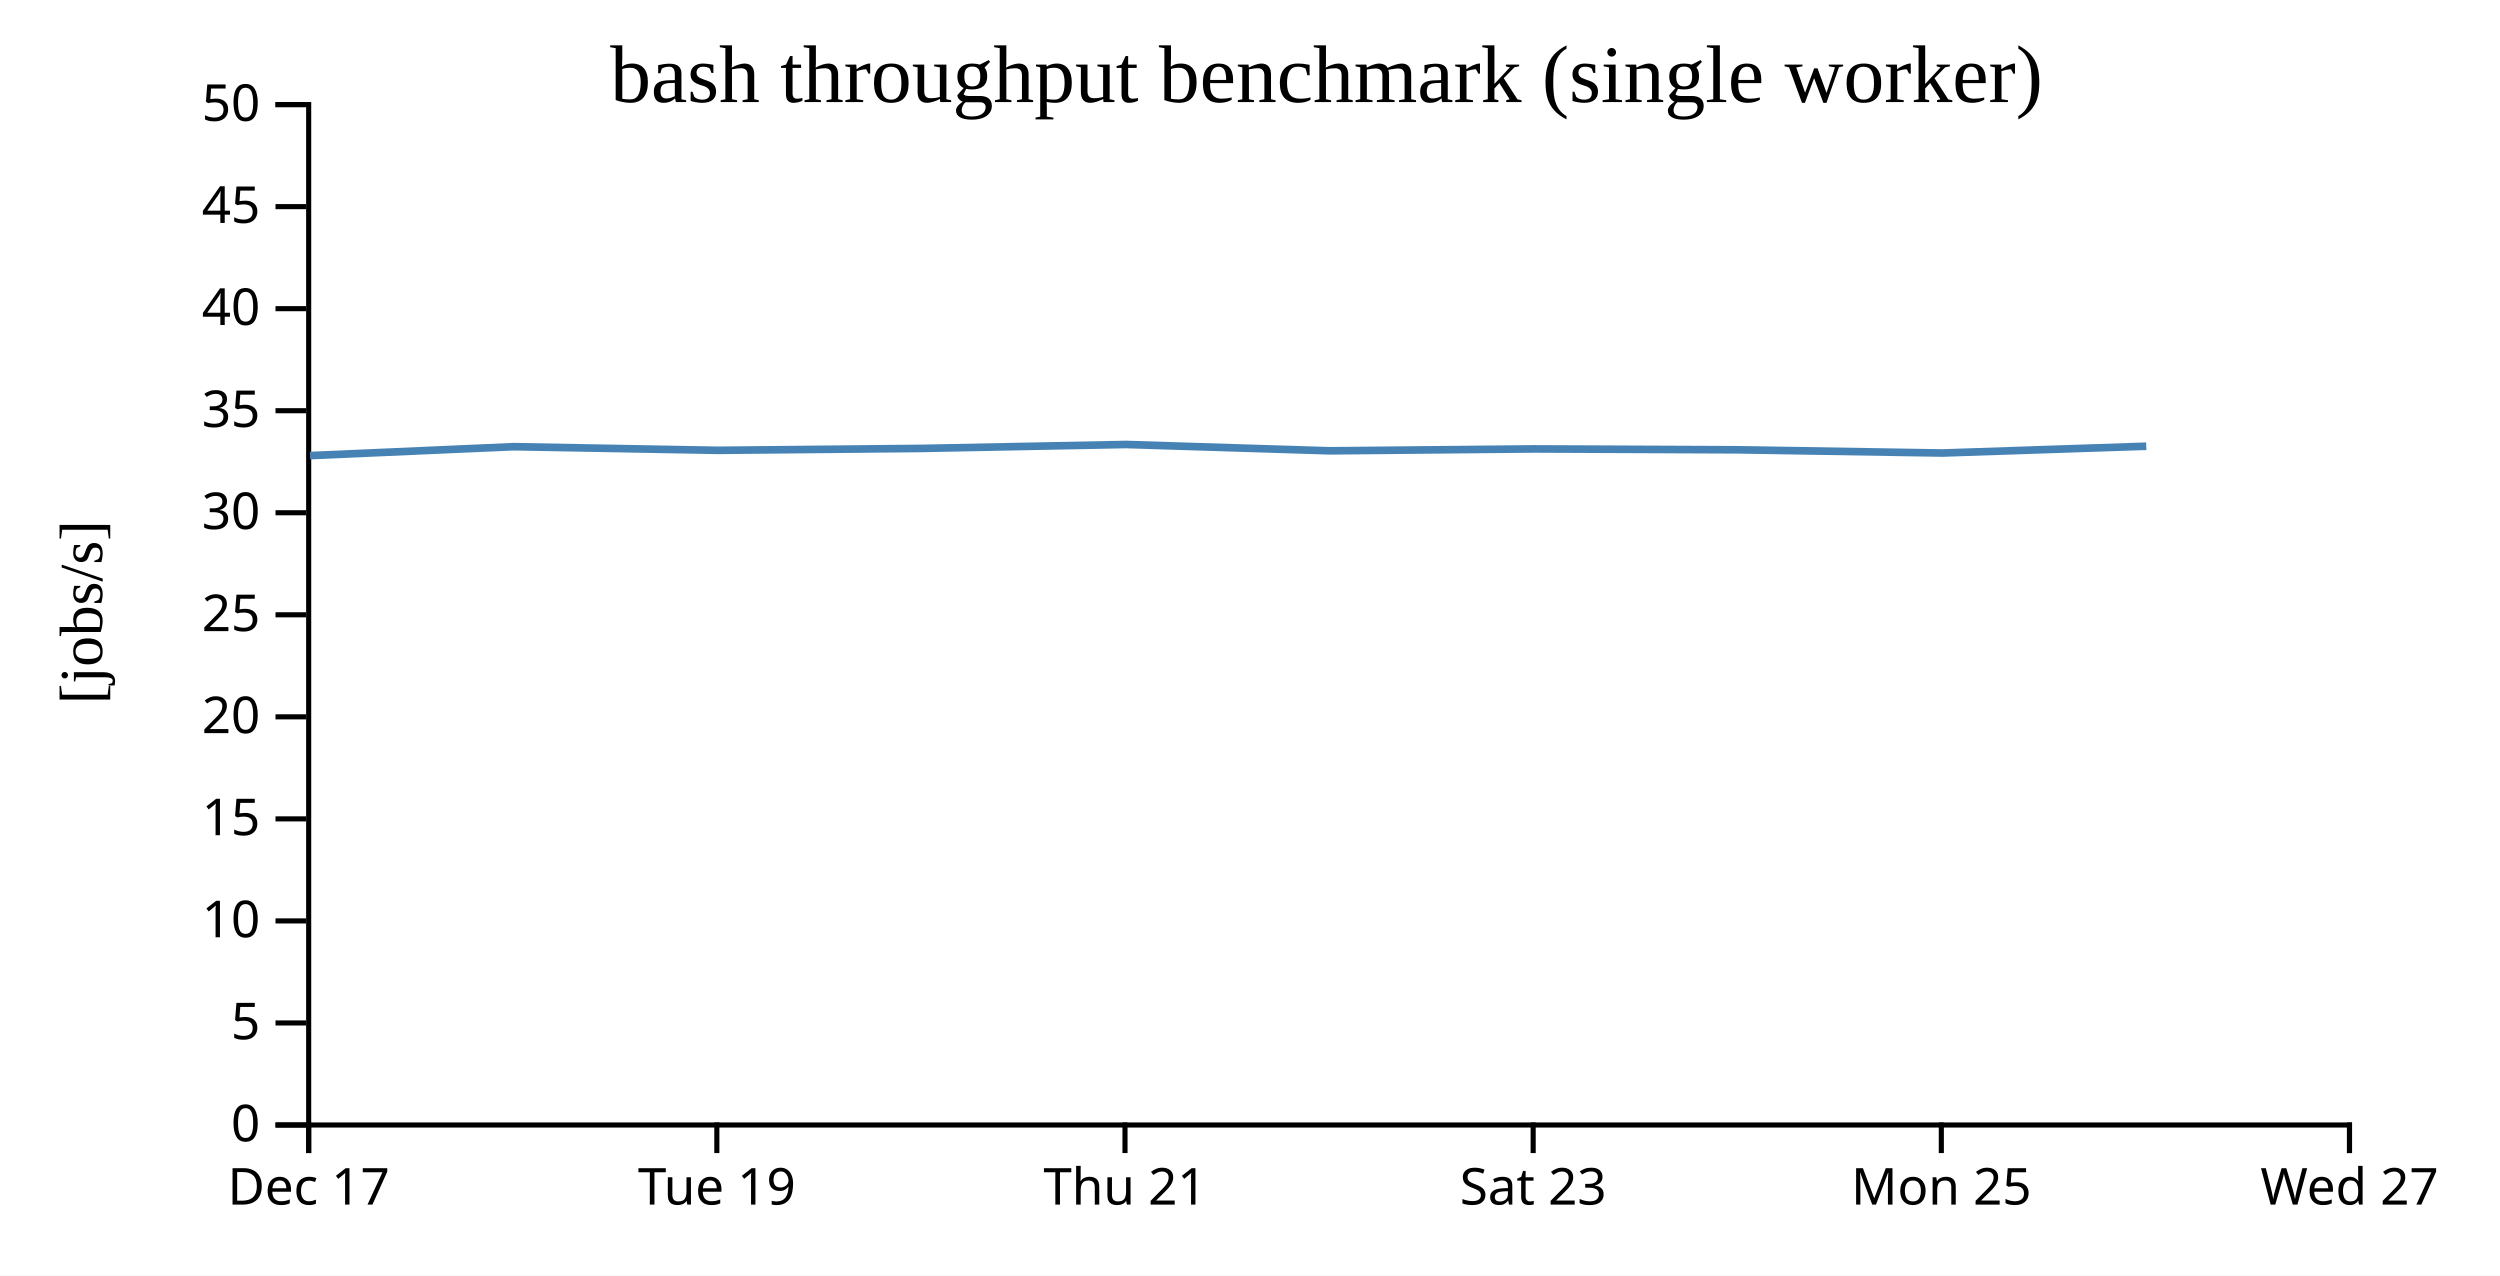
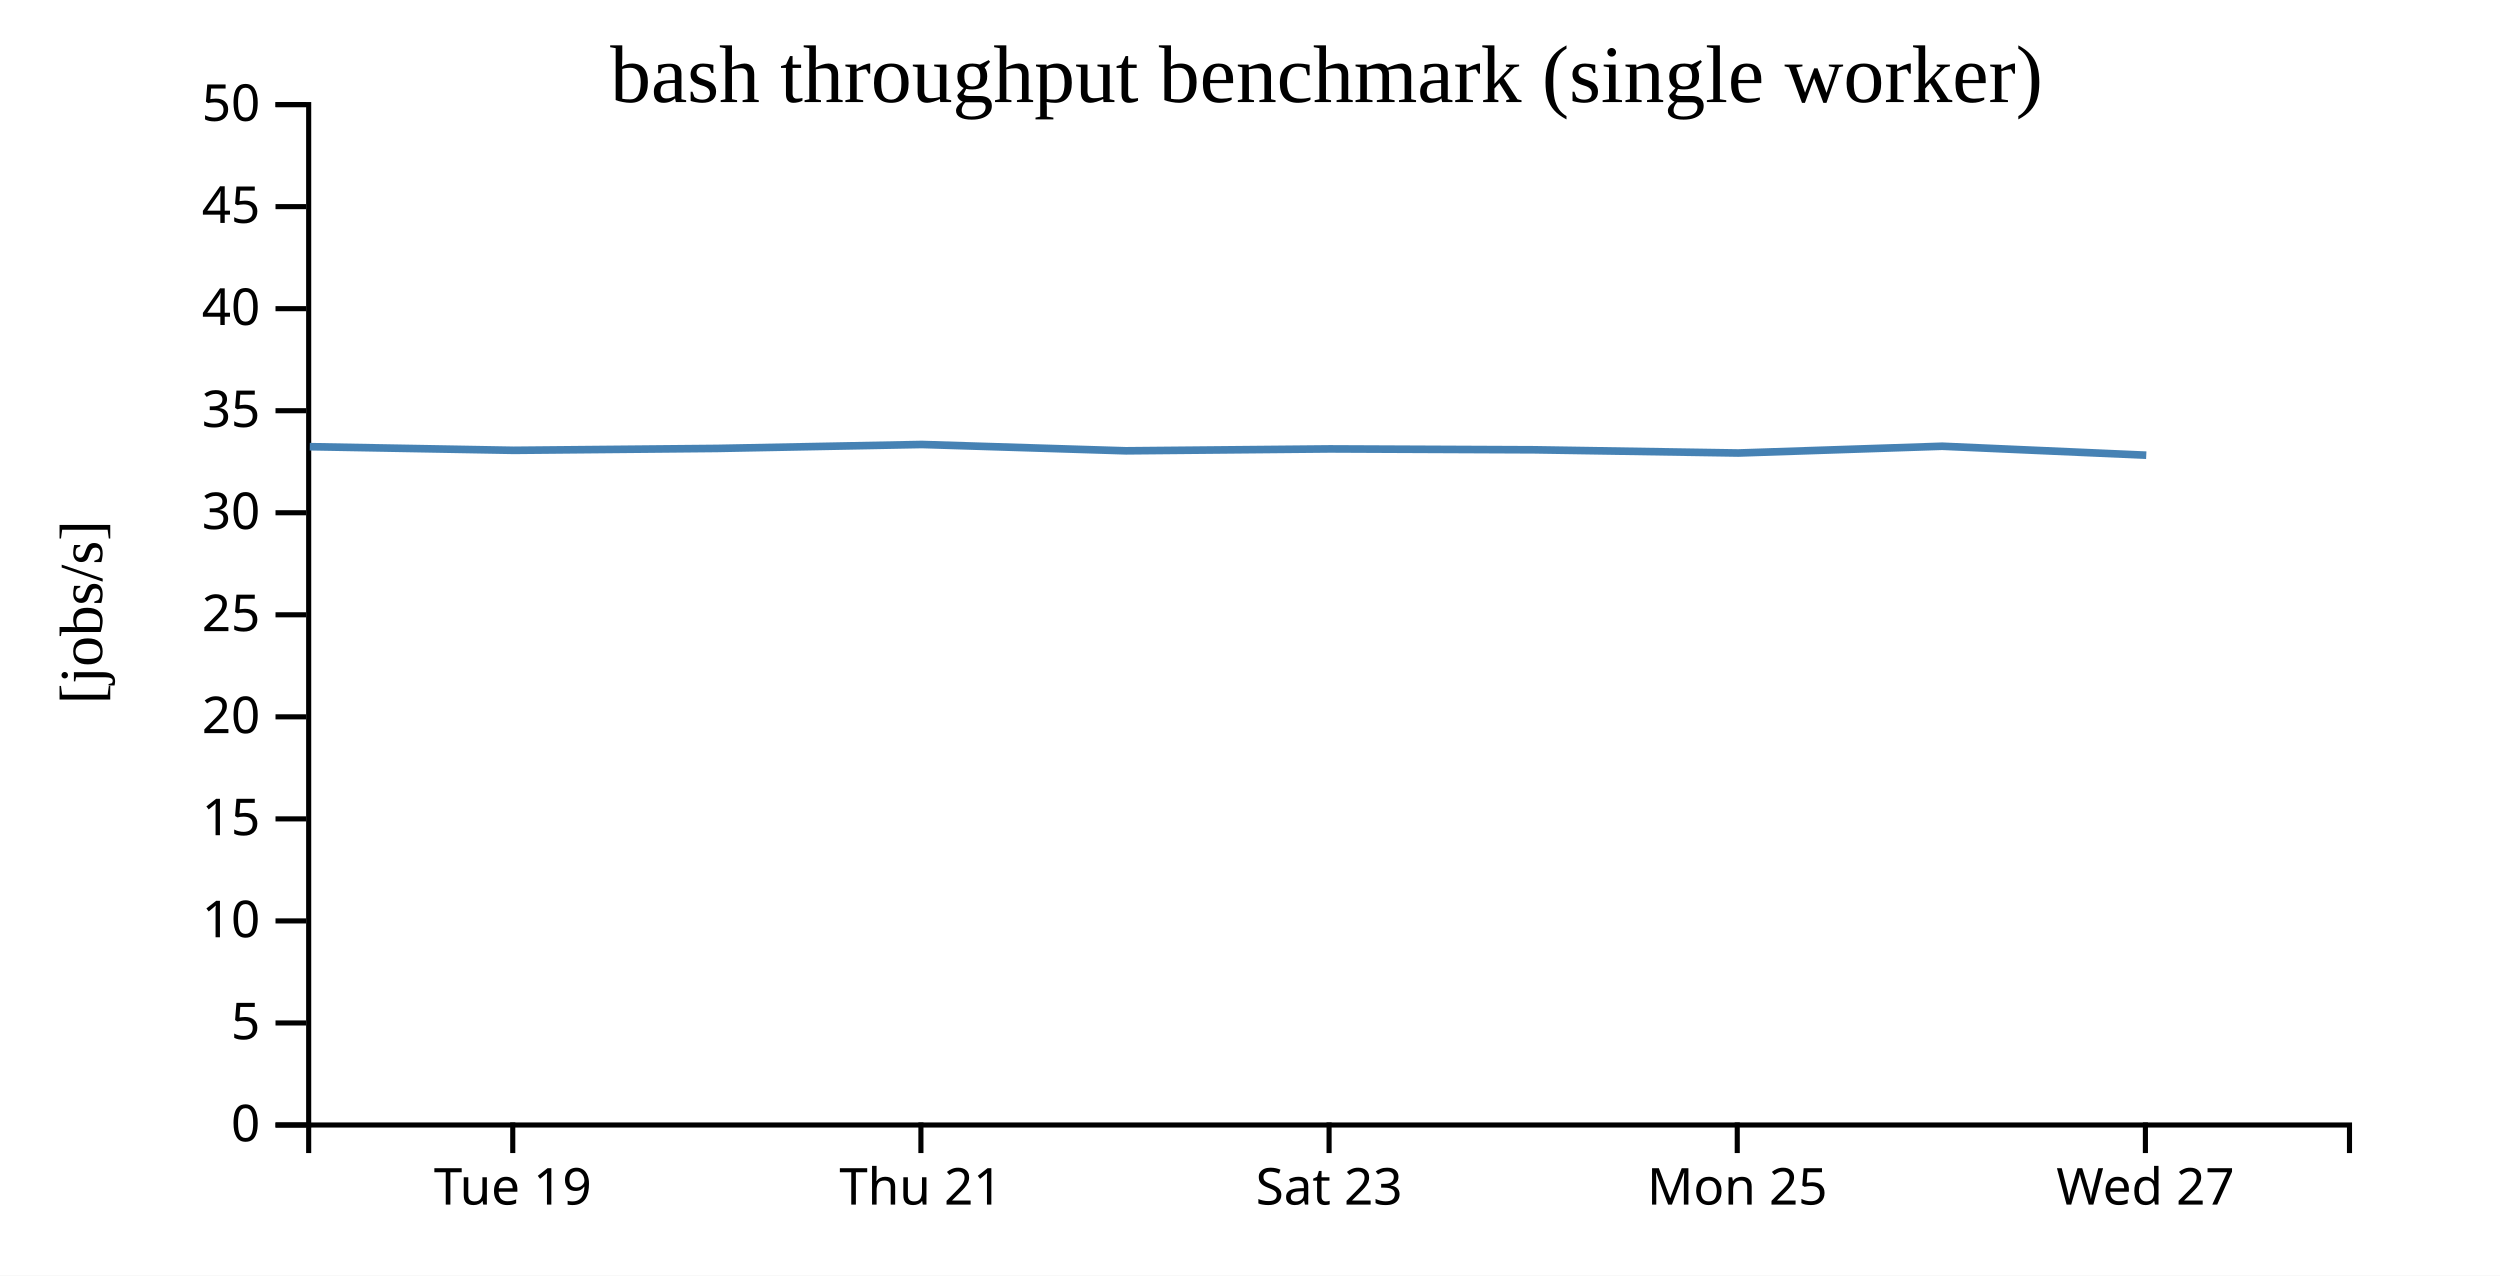
<svg xmlns="http://www.w3.org/2000/svg" width="490" height="250">
  <rect width="100%" height="100%" fill="white" />
  <g transform="translate(60,20)">
    <g transform="translate(0,200)" fill="none" font-size="10" font-family="sans-serif" text-anchor="middle">
      <path class="domain" stroke="currentColor" d="M0.5,6V0.5H400.5V6" />
-       <g class="tick" opacity="1" transform="translate(0.5,0)">
-         <line stroke="currentColor" y2="6" />
-         <text fill="currentColor" y="9" dy="0.71em">Dec 17</text>
-       </g>
-       <g class="tick" opacity="1" transform="translate(80.5,0)">
+       <g class="tick" opacity="1" transform="translate(40.5,0)">
        <line stroke="currentColor" y2="6" />
        <text fill="currentColor" y="9" dy="0.71em">Tue 19</text>
      </g>
-       <g class="tick" opacity="1" transform="translate(160.5,0)">
+       <g class="tick" opacity="1" transform="translate(120.5,0)">
        <line stroke="currentColor" y2="6" />
        <text fill="currentColor" y="9" dy="0.71em">Thu 21</text>
      </g>
-       <g class="tick" opacity="1" transform="translate(240.5,0)">
+       <g class="tick" opacity="1" transform="translate(200.5,0)">
        <line stroke="currentColor" y2="6" />
        <text fill="currentColor" y="9" dy="0.71em">Sat 23</text>
      </g>
-       <g class="tick" opacity="1" transform="translate(320.5,0)">
+       <g class="tick" opacity="1" transform="translate(280.5,0)">
        <line stroke="currentColor" y2="6" />
        <text fill="currentColor" y="9" dy="0.71em">Mon 25</text>
      </g>
-       <g class="tick" opacity="1" transform="translate(400.5,0)">
+       <g class="tick" opacity="1" transform="translate(360.5,0)">
        <line stroke="currentColor" y2="6" />
        <text fill="currentColor" y="9" dy="0.71em">Wed 27</text>
      </g>
    </g>
    <g fill="none" font-size="10" font-family="sans-serif" text-anchor="end">
      <path class="domain" stroke="currentColor" d="M-6,200.5H0.5V0.5H-6" />
      <g class="tick" opacity="1" transform="translate(0,200.5)">
        <line stroke="currentColor" x2="-6" />
        <text fill="currentColor" x="-9" dy="0.32em">0</text>
      </g>
      <g class="tick" opacity="1" transform="translate(0,180.5)">
        <line stroke="currentColor" x2="-6" />
        <text fill="currentColor" x="-9" dy="0.32em">5</text>
      </g>
      <g class="tick" opacity="1" transform="translate(0,160.5)">
        <line stroke="currentColor" x2="-6" />
        <text fill="currentColor" x="-9" dy="0.32em">10</text>
      </g>
      <g class="tick" opacity="1" transform="translate(0,140.5)">
        <line stroke="currentColor" x2="-6" />
        <text fill="currentColor" x="-9" dy="0.32em">15</text>
      </g>
      <g class="tick" opacity="1" transform="translate(0,120.5)">
        <line stroke="currentColor" x2="-6" />
        <text fill="currentColor" x="-9" dy="0.32em">20</text>
      </g>
      <g class="tick" opacity="1" transform="translate(0,100.5)">
        <line stroke="currentColor" x2="-6" />
        <text fill="currentColor" x="-9" dy="0.32em">25</text>
      </g>
      <g class="tick" opacity="1" transform="translate(0,80.5)">
        <line stroke="currentColor" x2="-6" />
        <text fill="currentColor" x="-9" dy="0.32em">30</text>
      </g>
      <g class="tick" opacity="1" transform="translate(0,60.5)">
        <line stroke="currentColor" x2="-6" />
        <text fill="currentColor" x="-9" dy="0.32em">35</text>
      </g>
      <g class="tick" opacity="1" transform="translate(0,40.5)">
        <line stroke="currentColor" x2="-6" />
        <text fill="currentColor" x="-9" dy="0.32em">40</text>
      </g>
      <g class="tick" opacity="1" transform="translate(0,20.5)">
        <line stroke="currentColor" x2="-6" />
        <text fill="currentColor" x="-9" dy="0.32em">45</text>
      </g>
      <g class="tick" opacity="1" transform="translate(0,0.5)">
        <line stroke="currentColor" x2="-6" />
        <text fill="currentColor" x="-9" dy="0.32em">50</text>
      </g>
    </g>
    <text text-anchor="middle" style="font-size: 12px" transform="rotate(-90)" y="-40" x="-100">[jobs/s]</text>
    <text text-anchor="middle" style="font-size: 16px" y="0" x="200">bash throughput benchmark (single worker)</text>
-     <path fill="none" stroke="steelblue" stroke-width="1.5" d="M0.763,69.298L40.715,67.55L80.708,68.265L120.593,67.891L160.687,67.118L200.687,68.36L240.664,67.987L280.733,68.161L320.704,68.792L360.67,67.462" />
+     <path fill="none" stroke="steelblue" stroke-width="1.5" d="M0.715,67.55L40.708,68.265L80.593,67.891L120.687,67.118L160.687,68.36L200.664,67.987L240.733,68.161L280.704,68.792L320.67,67.462L360.667,69.221" />
  </g>
</svg>
